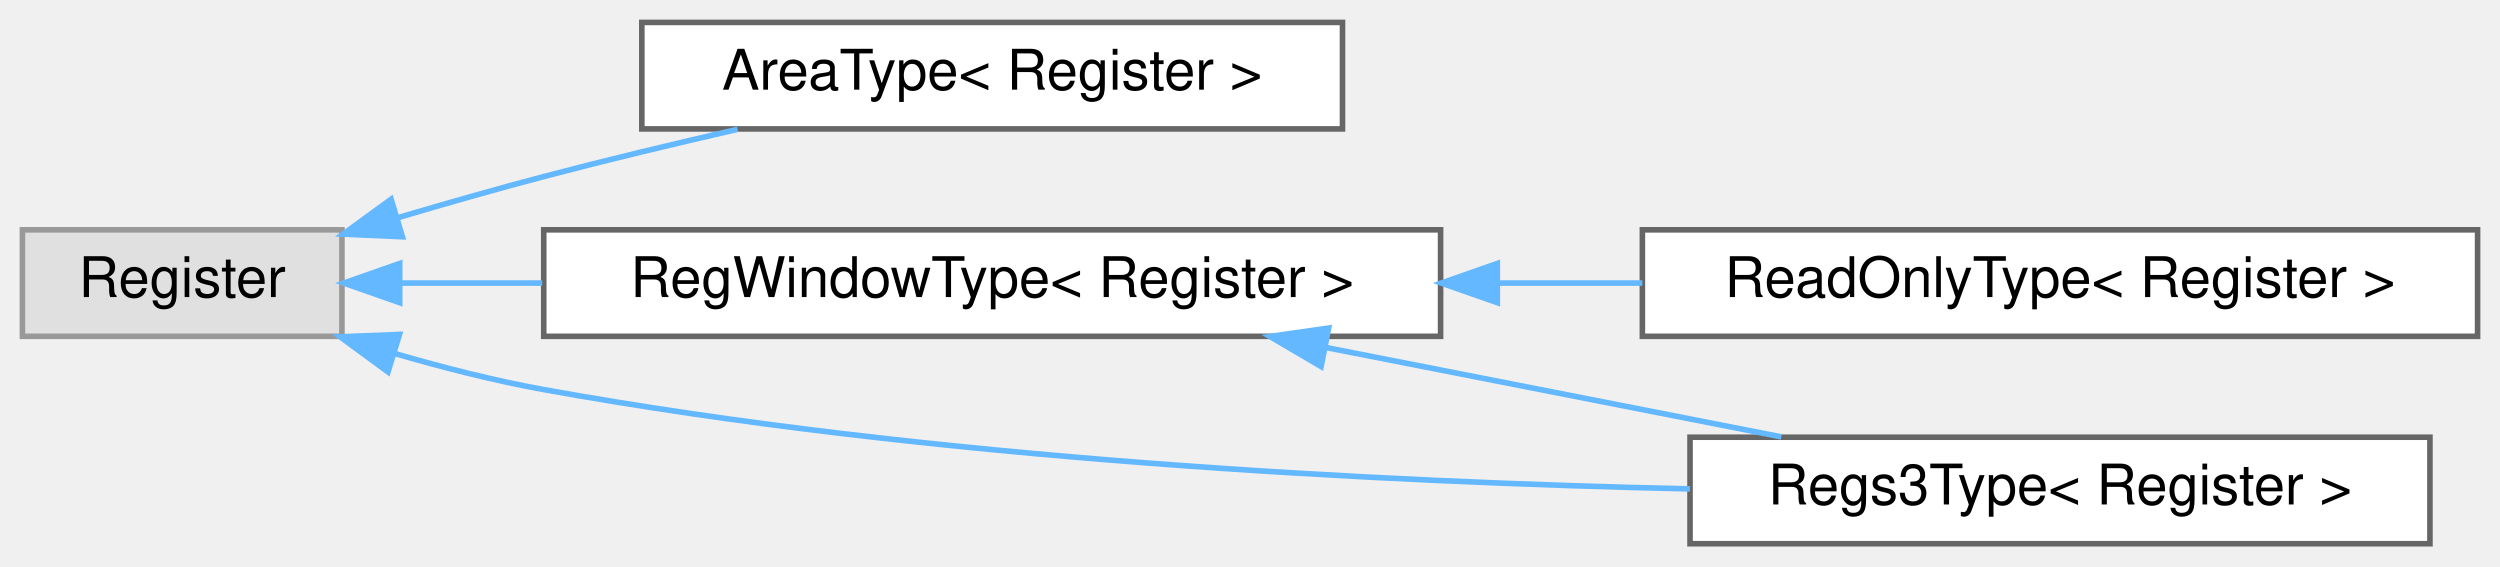
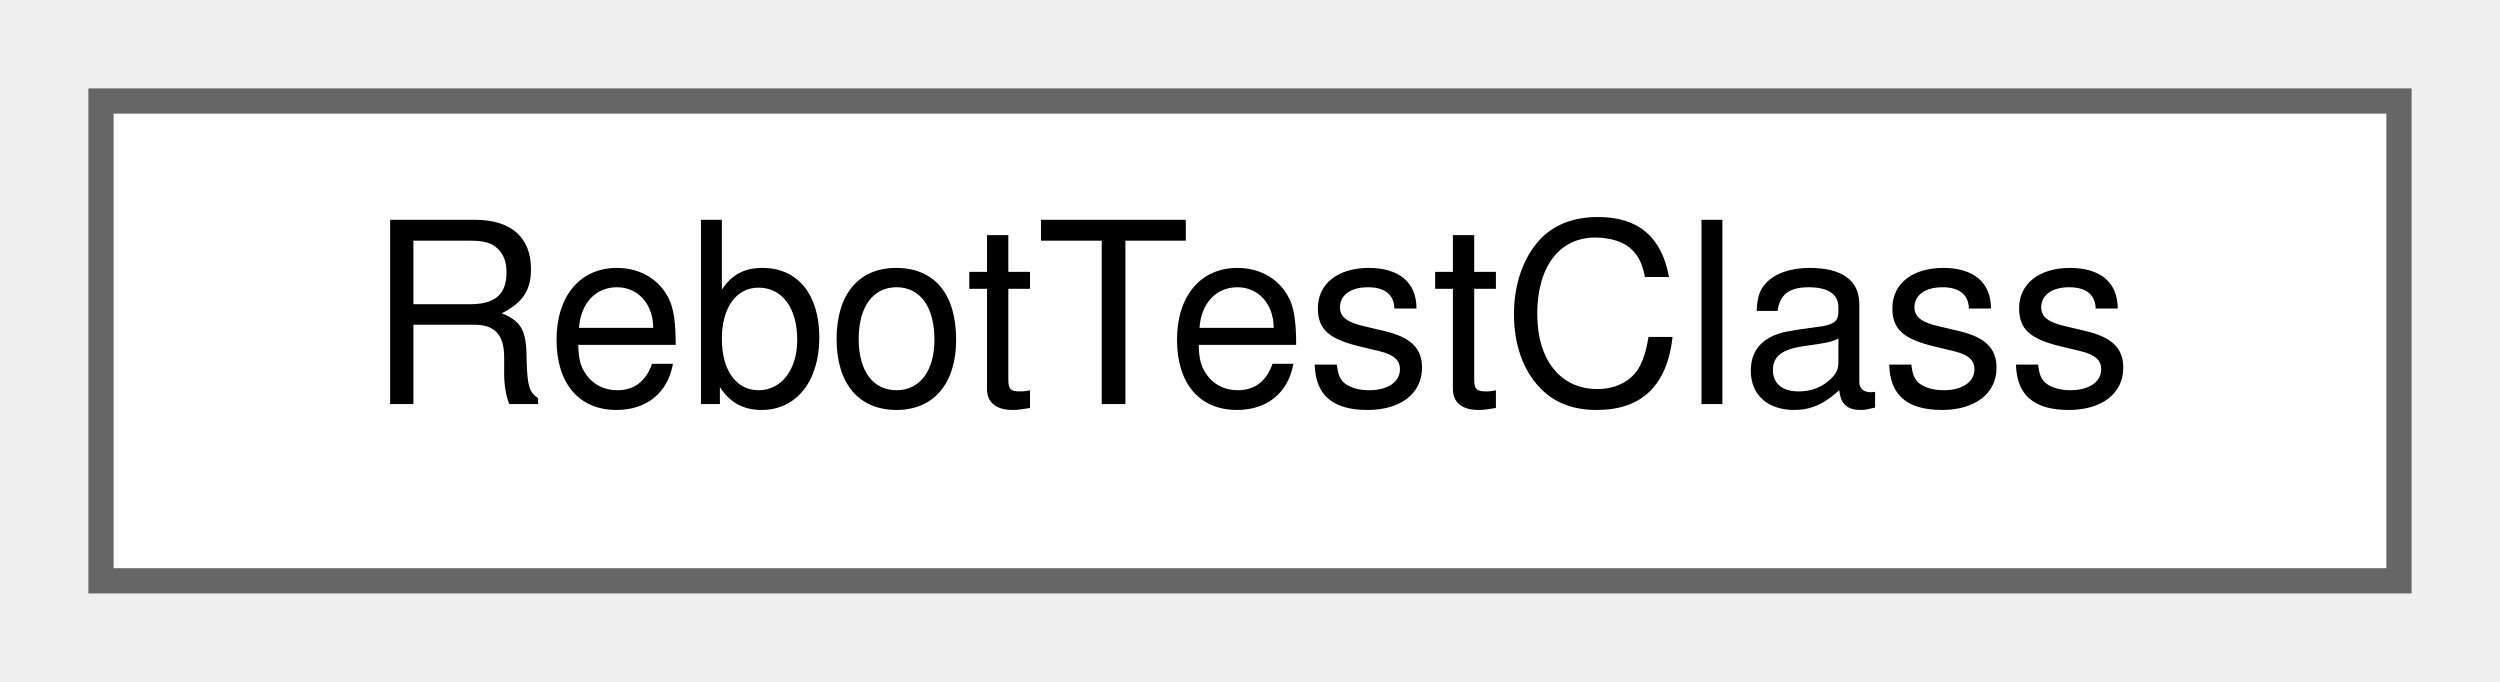
- <svg xmlns="http://www.w3.org/2000/svg" xmlns:xlink="http://www.w3.org/1999/xlink" width="446pt" height="101pt" viewBox="0.00 0.00 446.00 101.00">
-   <g id="graph0" class="graph" transform="scale(1 1) rotate(0) translate(4 97)">
+ <svg xmlns="http://www.w3.org/2000/svg" xmlns:xlink="http://www.w3.org/1999/xlink" width="99pt" height="27pt" viewBox="0.00 0.00 99.00 27.00">
+   <g id="graph0" class="graph" transform="scale(1 1) rotate(0) translate(4 23)">
    <g id="Node000000" class="node">
      <g id="a_Node000000">
-         <a xlink:title=" ">
-           <polygon fill="#e0e0e0" stroke="#999999" points="57,-56 0,-56 0,-37 57,-37 57,-56" />
-           <text text-anchor="middle" x="28.5" y="-44" font-family="Helvetica,sans-Serif" font-size="10.00">Register</text>
-         </a>
-       </g>
-     </g>
-     <g id="Node000001" class="node">
-       <g id="a_Node000001">
-         <a xlink:href="struct_area_type.html" target="_top" xlink:title=" ">
-           <polygon fill="white" stroke="#666666" points="235.5,-93 110.5,-93 110.5,-74 235.5,-74 235.5,-93" />
-           <text text-anchor="middle" x="173" y="-81" font-family="Helvetica,sans-Serif" font-size="10.00">AreaType&lt; Register &gt;</text>
-         </a>
-       </g>
-     </g>
-     <g id="edge244_Node000000_Node000001" class="edge">
-       <g id="a_edge244_Node000000_Node000001">
-         <a xlink:title=" ">
-           <path fill="none" stroke="#63b8ff" d="M66.93,-58.15C75.47,-60.68 84.52,-63.27 93,-65.5 104.15,-68.44 116.27,-71.34 127.58,-73.93" />
-           <polygon fill="#63b8ff" stroke="#63b8ff" points="67.79,-54.76 57.21,-55.23 65.77,-61.46 67.79,-54.76" />
-         </a>
-       </g>
-     </g>
-     <g id="Node000002" class="node">
-       <g id="a_Node000002">
-         <a xlink:href="struct_reg_window_type.html" target="_top" xlink:title=" ">
-           <polygon fill="white" stroke="#666666" points="253,-56 93,-56 93,-37 253,-37 253,-56" />
-           <text text-anchor="middle" x="173" y="-44" font-family="Helvetica,sans-Serif" font-size="10.00">RegWindowType&lt; Register &gt;</text>
-         </a>
-       </g>
-     </g>
-     <g id="edge245_Node000000_Node000002" class="edge">
-       <g id="a_edge245_Node000000_Node000002">
-         <a xlink:title=" ">
-           <path fill="none" stroke="#63b8ff" d="M67.56,-46.5C75.43,-46.5 84,-46.5 92.73,-46.5" />
-           <polygon fill="#63b8ff" stroke="#63b8ff" points="67.31,-43 57.31,-46.5 67.31,-50 67.31,-43" />
-         </a>
-       </g>
-     </g>
-     <g id="Node000004" class="node">
-       <g id="a_Node000004">
-         <a xlink:href="struct_regs3_type.html" target="_top" xlink:title=" ">
-           <polygon fill="white" stroke="#666666" points="429.5,-19 297.5,-19 297.5,0 429.5,0 429.5,-19" />
-           <text text-anchor="middle" x="363.5" y="-7" font-family="Helvetica,sans-Serif" font-size="10.00">Regs3Type&lt; Register &gt;</text>
-         </a>
-       </g>
-     </g>
-     <g id="edge248_Node000000_Node000004" class="edge">
-       <g id="a_edge248_Node000000_Node000004">
-         <a xlink:title=" ">
-           <path fill="none" stroke="#63b8ff" d="M66.46,-33.92C75.08,-31.42 84.29,-29.07 93,-27.5 162.1,-15.02 242.58,-10.98 297.48,-9.78" />
-           <polygon fill="#63b8ff" stroke="#63b8ff" points="65.22,-30.64 56.68,-36.91 67.27,-37.34 65.22,-30.64" />
-         </a>
-       </g>
-     </g>
-     <g id="Node000003" class="node">
-       <g id="a_Node000003">
-         <a xlink:href="struct_read_only_type.html" target="_top" xlink:title=" ">
-           <polygon fill="white" stroke="#666666" points="438,-56 289,-56 289,-37 438,-37 438,-56" />
-           <text text-anchor="middle" x="363.5" y="-44" font-family="Helvetica,sans-Serif" font-size="10.00">ReadOnlyType&lt; Register &gt;</text>
-         </a>
-       </g>
-     </g>
-     <g id="edge246_Node000002_Node000003" class="edge">
-       <g id="a_edge246_Node000002_Node000003">
-         <a xlink:title=" ">
-           <path fill="none" stroke="#63b8ff" d="M263.21,-46.5C271.85,-46.5 280.54,-46.5 288.99,-46.5" />
-           <polygon fill="#63b8ff" stroke="#63b8ff" points="263.12,-43 253.12,-46.5 263.12,-50 263.12,-43" />
-         </a>
-       </g>
-     </g>
-     <g id="edge247_Node000002_Node000004" class="edge">
-       <g id="a_edge247_Node000002_Node000004">
-         <a xlink:title=" ">
-           <path fill="none" stroke="#63b8ff" d="M232.67,-34.98C258.72,-29.87 289.02,-23.92 313.79,-19.06" />
-           <polygon fill="#63b8ff" stroke="#63b8ff" points="231.68,-31.61 222.54,-36.97 233.03,-38.48 231.68,-31.61" />
+         <a xlink:href="class_rebot_test_class.html" target="_top" xlink:title=" ">
+           <polygon fill="white" stroke="#666666" points="91,-19 0,-19 0,0 91,0 91,-19" />
+           <text text-anchor="middle" x="45.5" y="-7" font-family="Helvetica,sans-Serif" font-size="10.00">RebotTestClass</text>
        </a>
      </g>
    </g>
  </g>
</svg>
